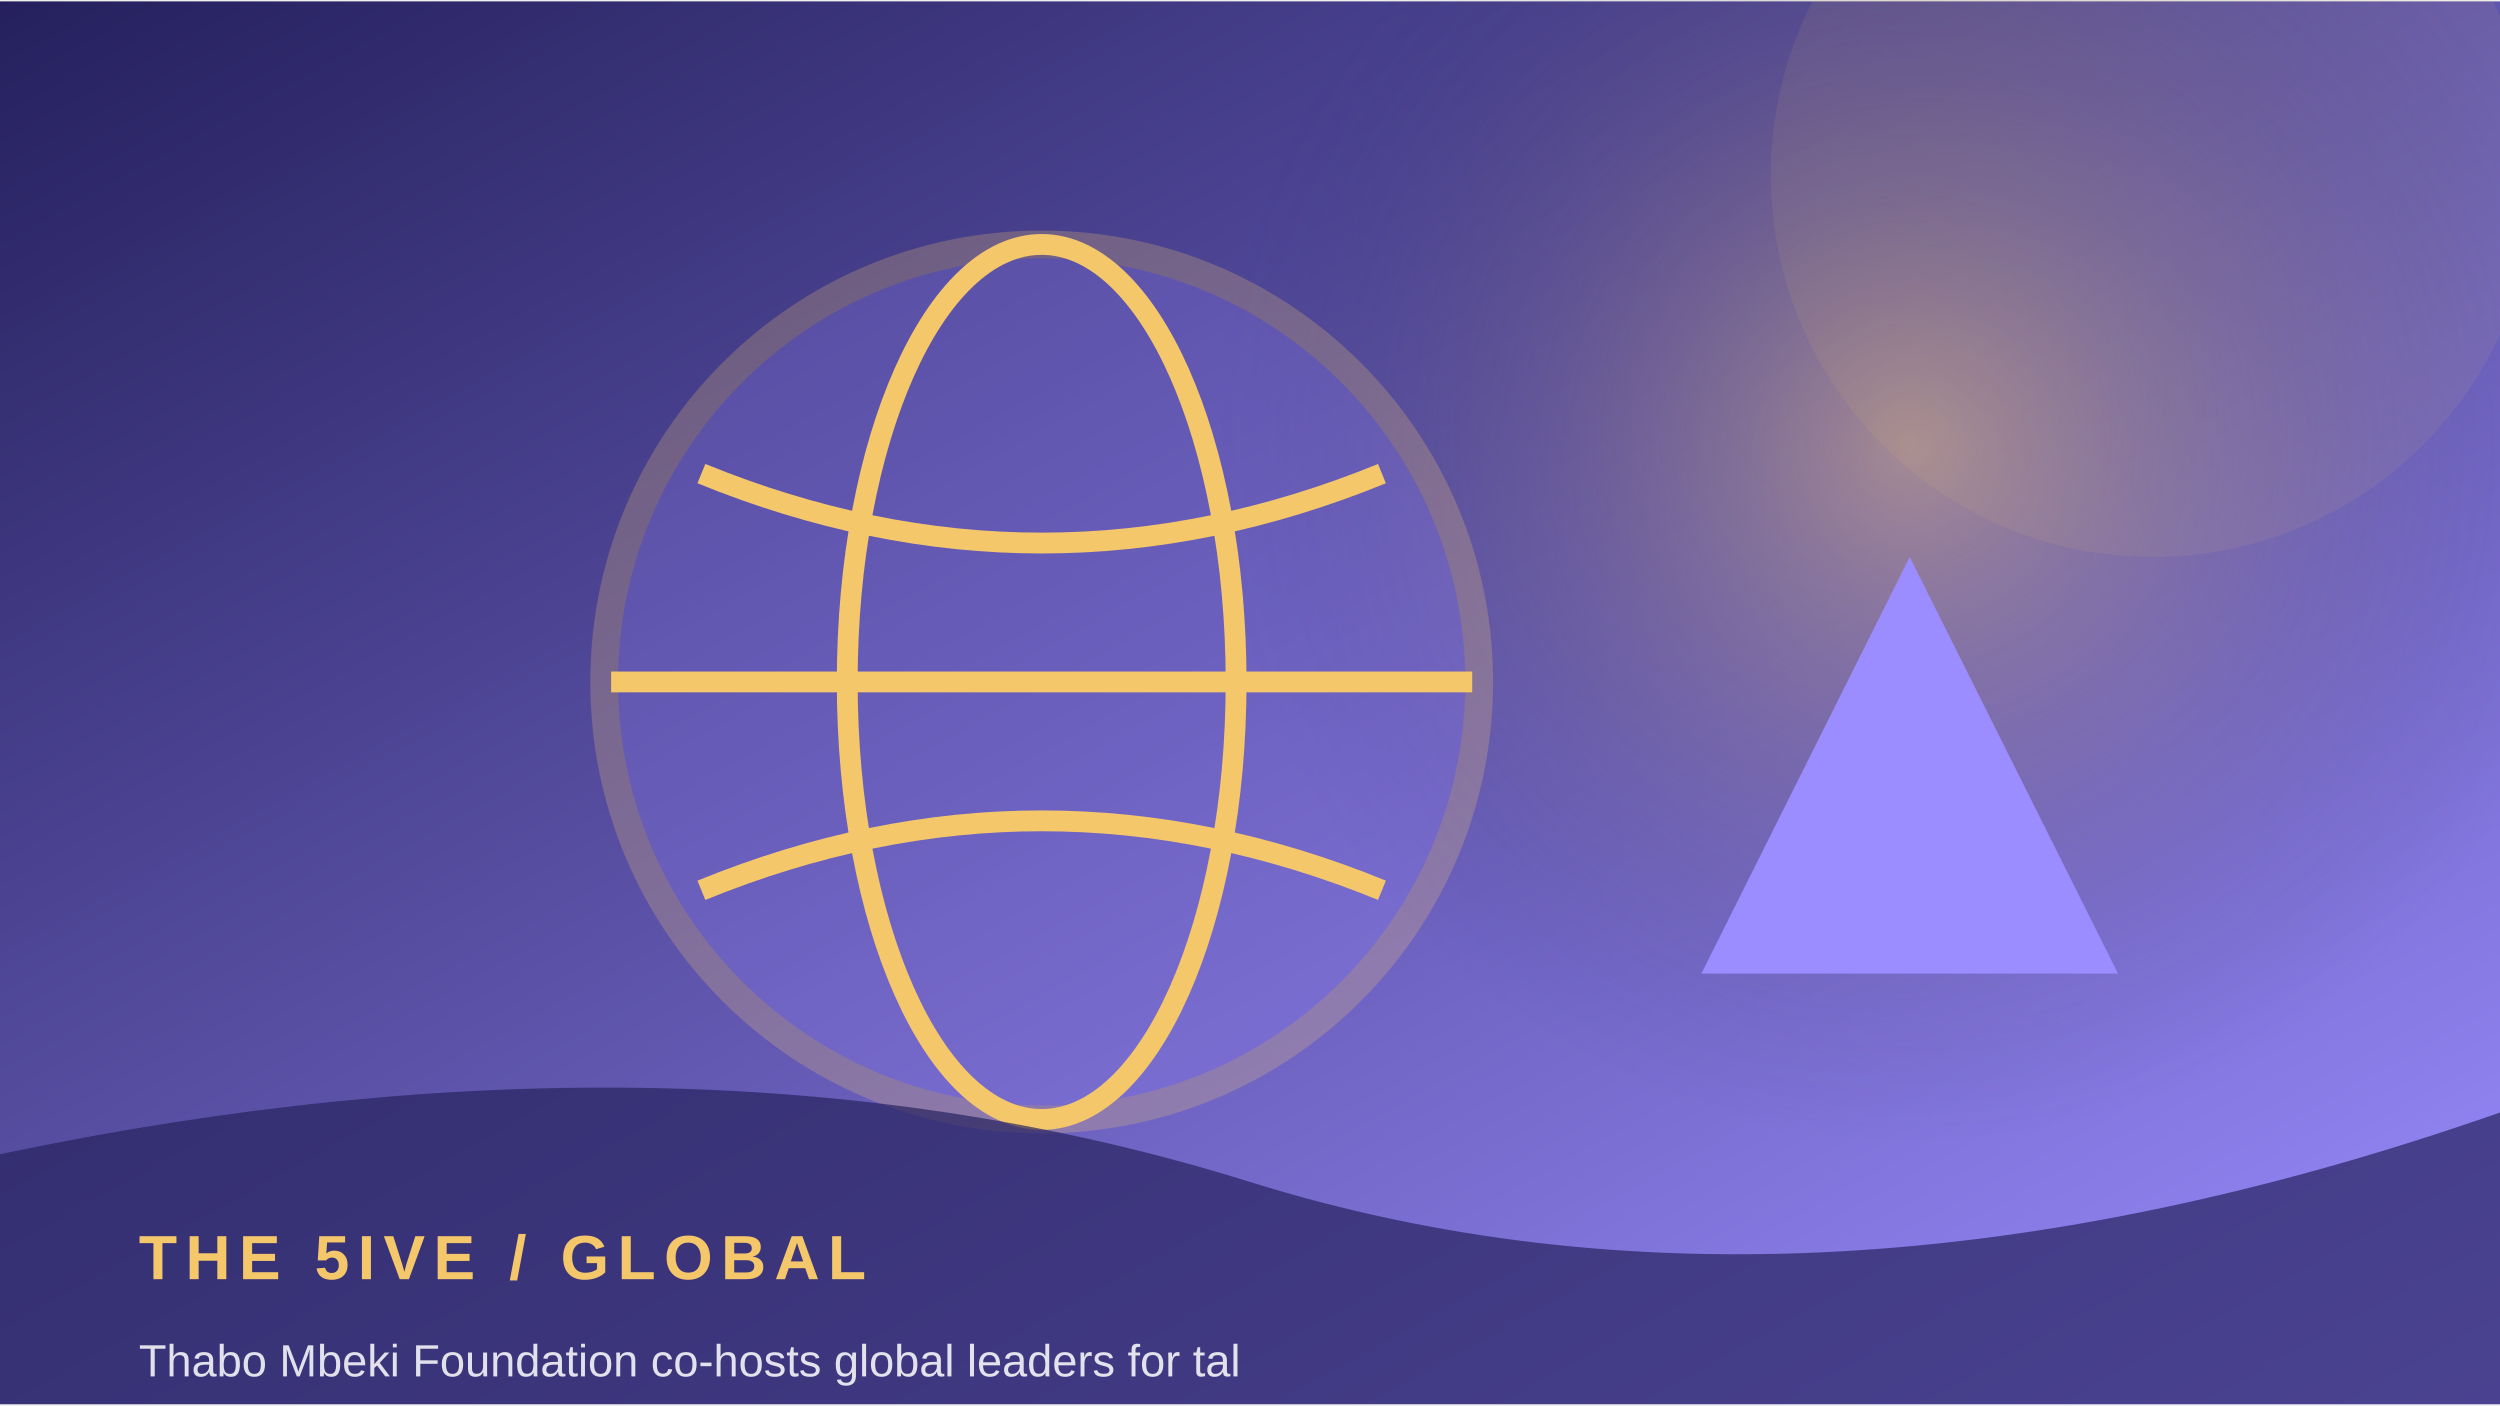
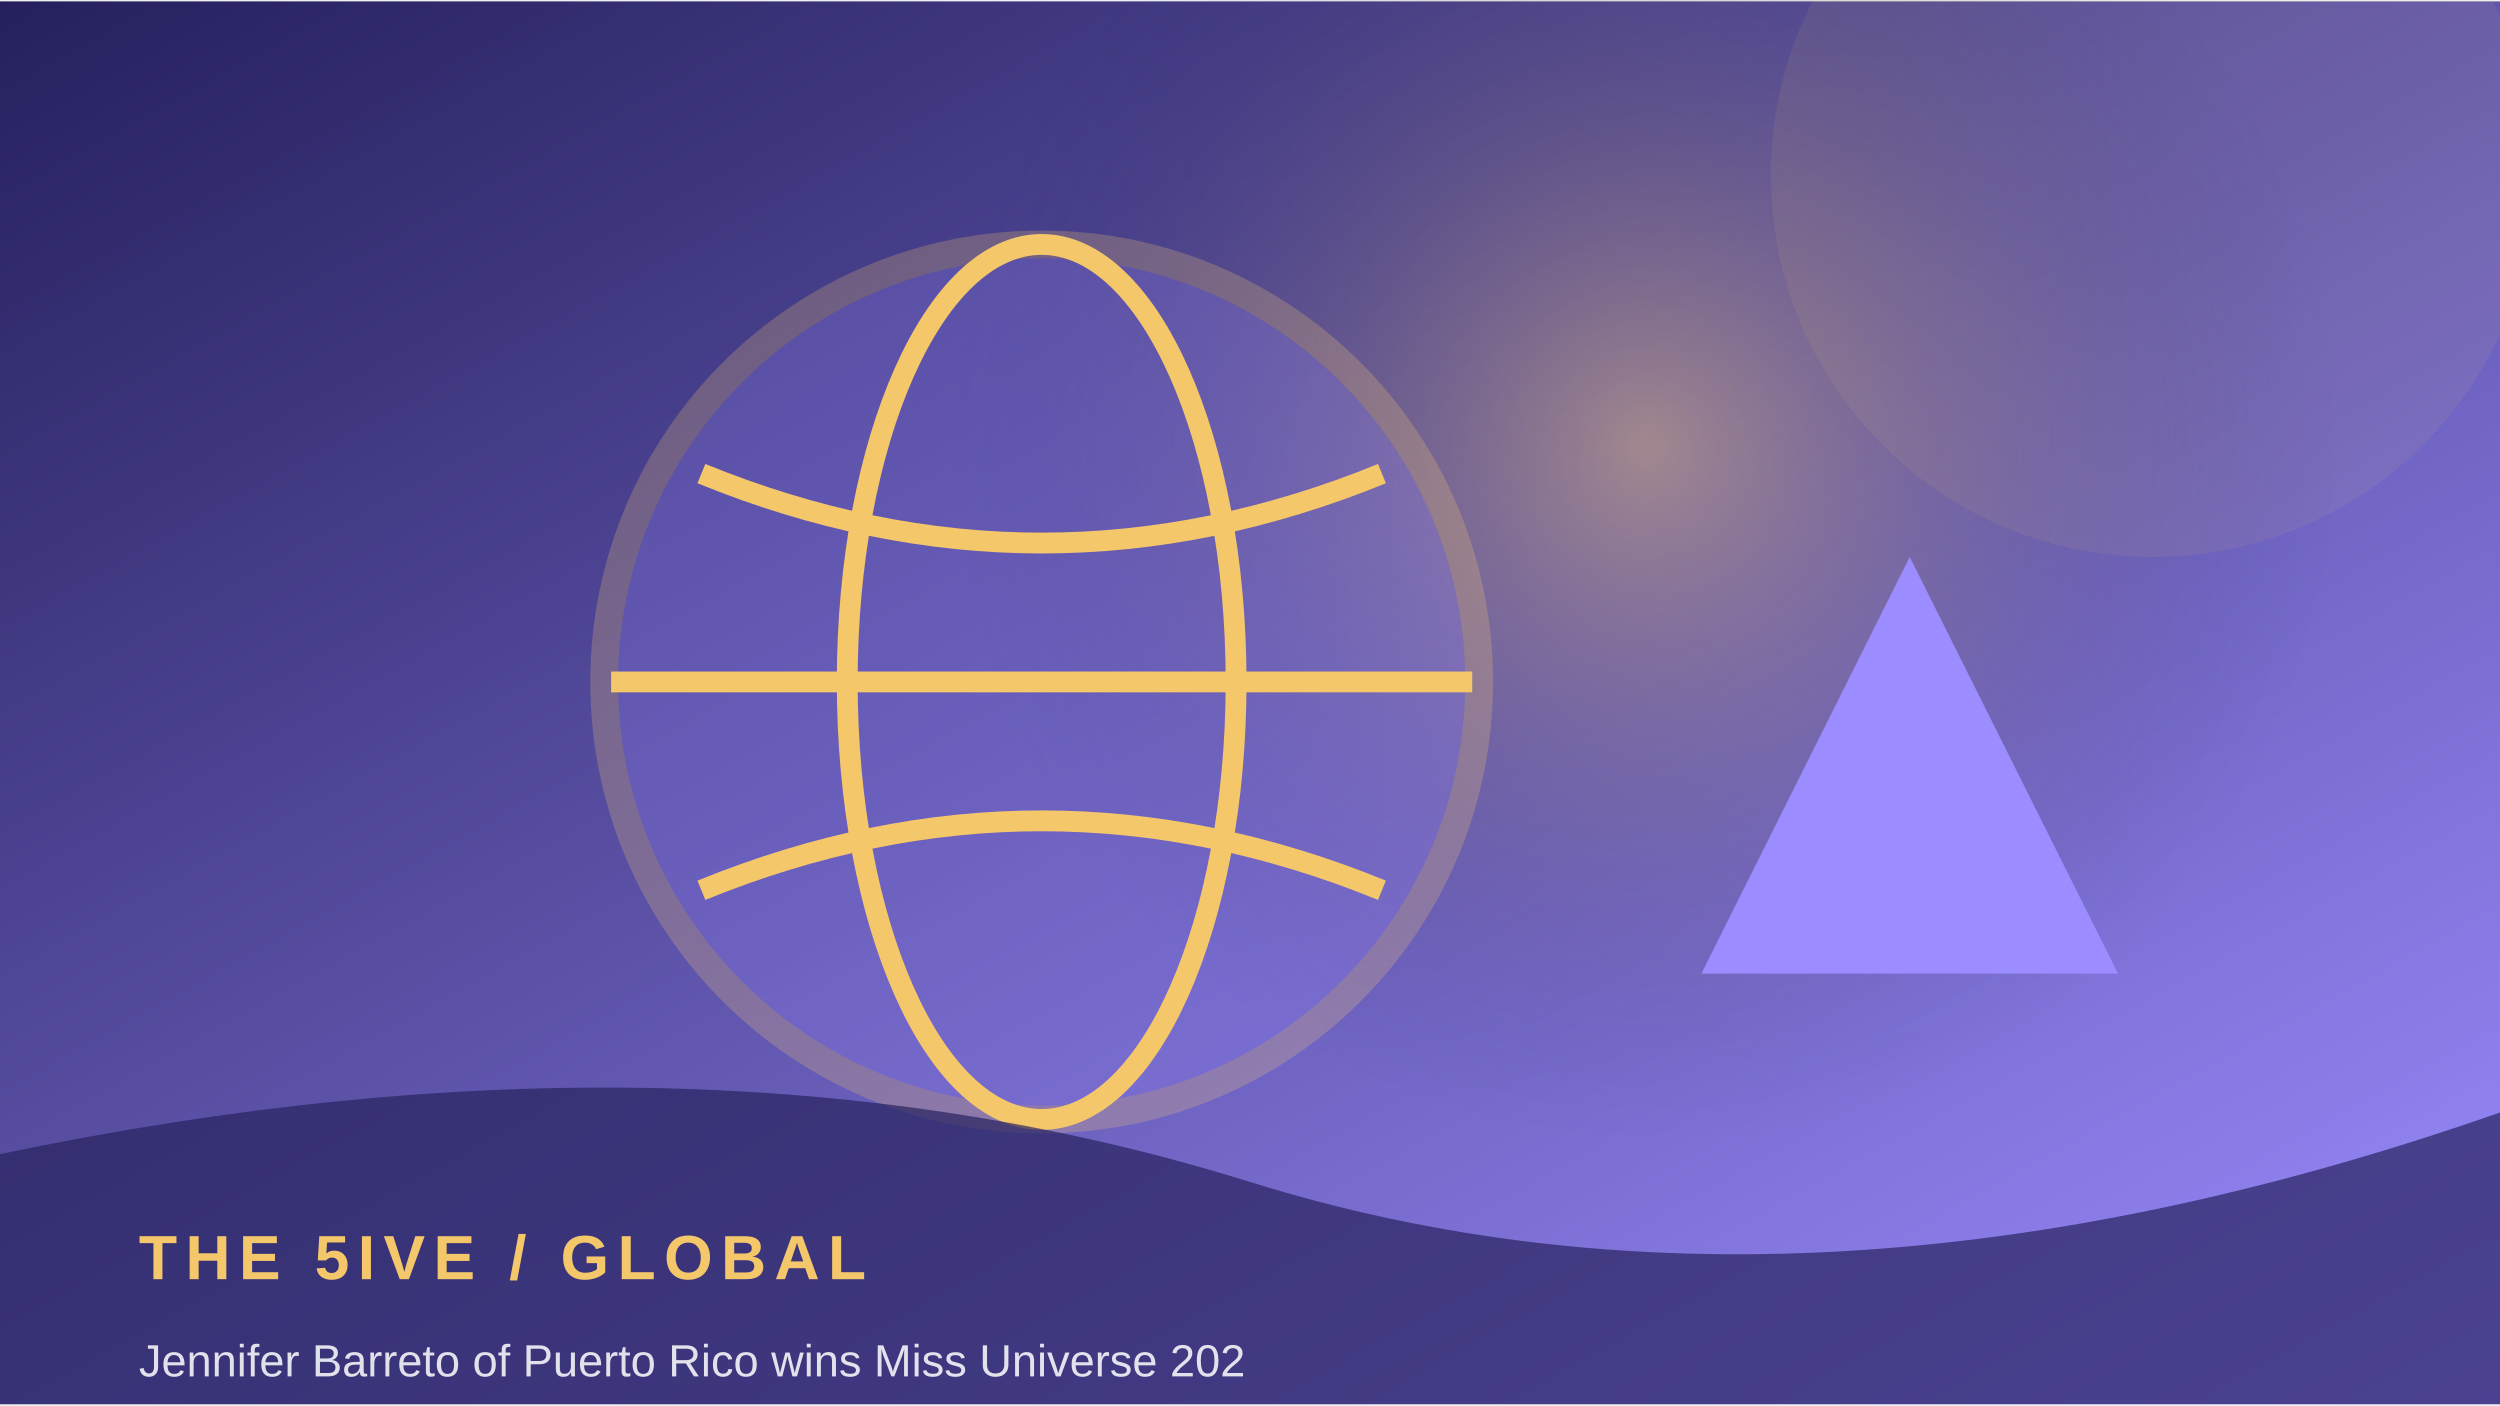
<svg xmlns="http://www.w3.org/2000/svg" width="900" height="506" viewBox="0 0 360 202">
  <defs>
    <linearGradient id="g" x1="0" y1="0" x2="1" y2="1">
      <stop stop-color="#25205d" />
      <stop offset="1" stop-color="#9b8cff" />
    </linearGradient>
    <radialGradient id="r">
      <stop stop-color="#f5c76b" stop-opacity=".45" />
      <stop offset="1" stop-color="#25205d" stop-opacity="0" />
    </radialGradient>
  </defs>
  <rect width="360" height="202" fill="url(#g)" />
-   <circle cx="275" cy="64" r="100" fill="url(#r)" />
+   <circle cx="237" cy="64" r="100" fill="url(#r)" />
  <circle cx="310" cy="25" r="55" fill="#f5c76b" opacity=".08" />
  <circle cx="150" cy="98" r="63" fill="#9b8cff" opacity=".24" stroke="#f5c76b" stroke-width="4" />
  <ellipse cx="150" cy="98" rx="28" ry="63" fill="none" stroke="#f5c76b" stroke-width="3" />
  <path d="M88 98 H212 M101 68 Q150 88 199 68 M101 128 Q150 108 199 128" fill="none" stroke="#f5c76b" stroke-width="3" />
  <path d="M245 140 L275 80 L305 140 Z" fill="#9b8cff" />
  <path d="M0 166 Q100 145 180 170 T360 160 V202 H0Z" fill="#25205d" opacity=".68" />
  <text x="20" y="184" font-family="Arial,sans-serif" font-size="9" font-weight="700" letter-spacing="1.2" fill="#f5c76b">THE 5IVE  /  GLOBAL</text>
-   <text x="20" y="198" font-family="Arial,sans-serif" font-size="6.5" fill="#ffffff" opacity=".85">Thabo Mbeki Foundation co-hosts global leaders for tal</text>
+   <text x="20" y="198" font-family="Arial,sans-serif" font-size="6.5" fill="#ffffff" opacity=".85">Jennifer Barreto of Puerto Rico wins Miss Universe 202</text>
</svg>
